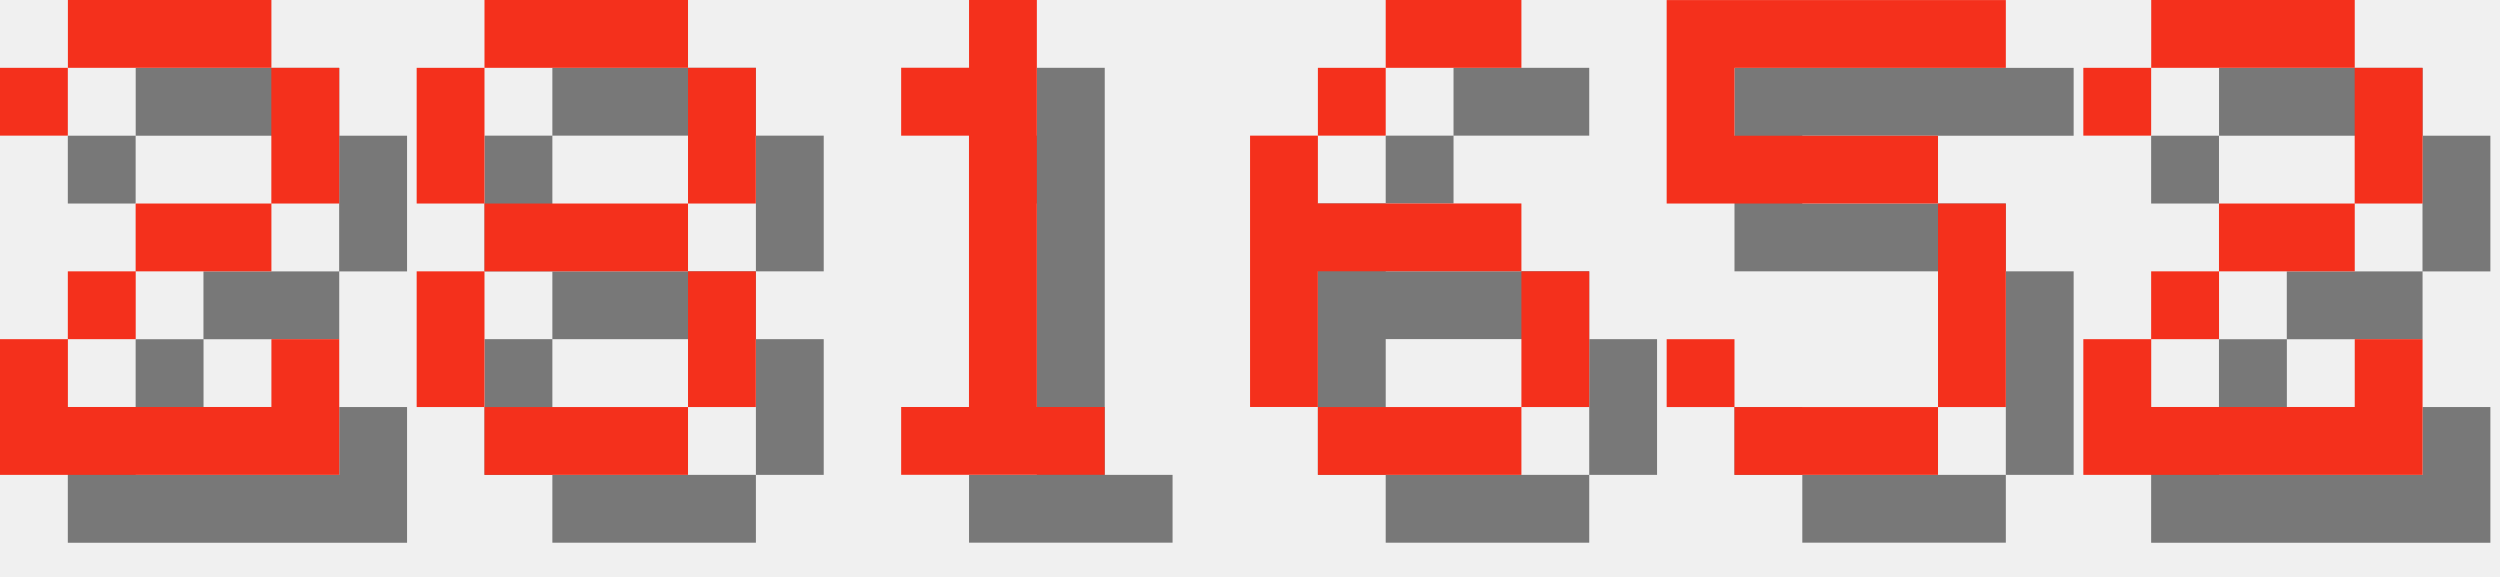
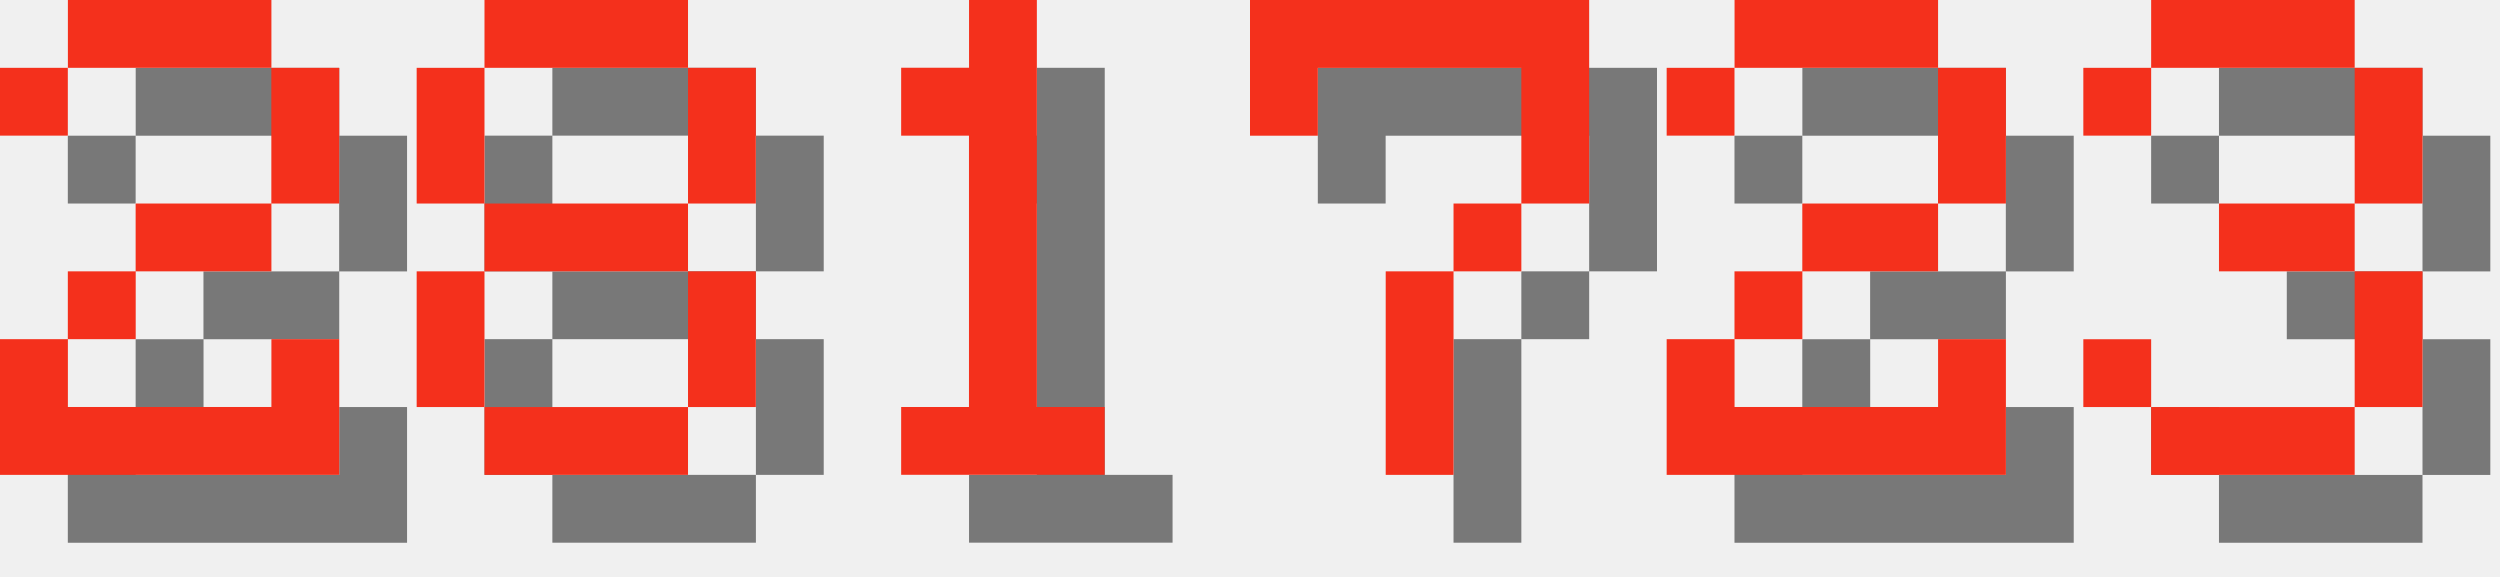
<svg xmlns="http://www.w3.org/2000/svg" version="1.1" width="156.0" height="36">
  <style>
        .text-foreground {
            fill: #F4301C;
        }
        .text-shadow {
            fill: #000000;
            fill-opacity: 0.5;
        }
    </style>
  <g class="digit" id="digit_2" transform="translate(0.0, 0), scale(4)">
    <path id="digit_2_shadow" class="text-shadow" d="m1.058 2.117v1.058h1.058v-1.058h3.175v2.117h-2.117v1.058h-1.058v1.058h-1.058v2.117h5.292v-2.117h-1.058v1.058h-3.175v-1.058h1.058v-1.058h2.117v-1.058h1.058v-2.117h-1.058v-1.058h-3.175v1.058h-1.058z" fill-opacity=".5" style="paint-order:stroke fill markers" />
    <path id="digit_2_fg" class="text-foreground" d="m0 1.058v1.058h1.058v-1.058h3.175v2.117h-2.117v1.058h-1.058v1.058h-1.058v2.117h5.292v-2.117h-1.058v1.058h-3.175v-1.058h1.058v-1.058h2.117v-1.058h1.058v-2.117h-1.058v-1.058h-3.175v1.058h-1.058z" fill="#fff" style="paint-order:stroke fill markers" />
  </g>
  <g class="digit" id="digit_8" transform="translate(26.0, 0), scale(4)">
    <path id="digit_8_shadow" class="text-shadow" d="m2.117 1.058v1.058h3.175v-1.058h-3.175zm3.175 1.058v2.117h1.058v-2.117h-1.058zm0 2.117h-3.175v1.058h3.175v-1.058zm0 1.058v2.117h1.058v-2.117h-1.058zm0 2.117h-3.175v1.058h3.175v-1.058zm-3.175 0v-2.117h-1.058v2.117h1.058zm0-3.175v-2.117h-1.058v2.117h1.058z" fill-opacity=".5" style="paint-order:stroke fill markers" />
    <path id="digit_8_fg" class="text-foreground" d="m1.058 0v1.058h3.175v-1.058h-3.175zm3.175 1.058v2.117h1.058v-2.117h-1.058zm0 2.117h-3.175v1.058h3.175v-1.058zm0 1.058v2.117h1.058v-2.117h-1.058zm0 2.117h-3.175v1.058h3.175v-1.058zm-3.175 0v-2.117h-1.058v2.117h1.058zm0-3.175v-2.117h-1.058v2.117h1.058z" fill="#fff" style="paint-order:stroke fill markers" />
  </g>
  <g class="digit" id="digit_1" transform="translate(52.0, 0), scale(4)">
    <path id="digit_1_shadow" class="text-shadow" d="m2.117 2.117v1.058h1.058v4.233h-1.058v1.058h3.175v-1.058h-1.058v-6.35h-1.058v1.058h-1.058z" fill-opacity=".5" style="paint-order:stroke fill markers" />
    <path id="digit_1_fg" class="text-foreground" d="m1.058 1.058v1.058h1.058v4.233h-1.058v1.058h3.175v-1.058h-1.058v-6.35h-1.058v1.058h-1.058z" fill="#fff" style="paint-order:stroke fill markers" />
  </g>
-   <g class="digit" id="digit_6" transform="translate(78.0, 0), scale(4)">
-     <path id="digit_6_shadow" class="text-shadow" d="m3.175 1.058v1.058h2.117v-1.058h-2.117zm0 1.058h-1.058v1.058h1.058v-1.058zm-1.058 1.058h-1.058v4.233h1.058v-2.117h3.175v-1.058h-3.175v-1.058zm3.175 2.117v2.117h1.058v-2.117h-1.058zm0 2.117h-3.175v1.058h3.175v-1.058z" fill-opacity=".5" style="paint-order:stroke fill markers" />
-     <path id="digit_6_fg" class="text-foreground" d="m2.117 0v1.058h2.117v-1.058h-2.117zm0 1.058h-1.058v1.058h1.058v-1.058zm-1.058 1.058h-1.058v4.233h1.058v-2.117h3.175v-1.058h-3.175v-1.058zm3.175 2.117v2.117h1.058v-2.117h-1.058zm0 2.117h-3.175v1.058h3.175v-1.058z" fill="#fff" style="paint-order:stroke fill markers" />
+   <g class="digit" id="digit_7" transform="translate(78.0, 0), scale(4)">
+     <path id="digit_7_shadow" class="text-shadow" d="m1.058 1.058 2e-6 2.117h1.058v-1.058h3.175v1.058l2e-7 1.058h-1.058v1.058h-1.058l4e-7 3.175 1.058 1e-7v-3.175h1.058v-1.058h1.058l5e-7 -1.058v-2.117z" fill-opacity=".5" style="paint-order:stroke fill markers" />
+     <path id="digit_7_fg" class="text-foreground" d="m0 0 2e-6 2.117h1.058v-1.058h3.175v1.058l2e-7 1.058h-1.058v1.058h-1.058l4e-7 3.175 1.058 1e-7v-3.175h1.058v-1.058h1.058l5e-7 -1.058v-2.117z" fill="#fff" style="paint-order:stroke fill markers" />
  </g>
-   <g class="digit" id="digit_5" transform="translate(104.0, 0), scale(4)">
-     <path id="digit_5_shadow" class="text-shadow" d="m1.058 1.058v3.175h4.233v3.175h-3.175v-1.058h-1.058v1.058h1.058v1.058h3.175v-1.058h1.058v-3.175h-1.058v-1.058h-3.175v-1.058h4.233v-1.058h-5.292z" fill-opacity=".5" style="paint-order:stroke fill markers" />
-     <path id="digit_5_fg" class="text-foreground" d="m0 0v3.175h4.233v3.175h-3.175v-1.058h-1.058v1.058h1.058v1.058h3.175v-1.058h1.058v-3.175h-1.058v-1.058h-3.175v-1.058h4.233v-1.058h-5.292z" fill="#fff" style="paint-order:stroke fill markers" />
-   </g>
-   <g class="digit" id="digit_2" transform="translate(130.0, 0), scale(4)">
+   <g class="digit" id="digit_2" transform="translate(104.0, 0), scale(4)">
    <path id="digit_2_shadow" class="text-shadow" d="m1.058 2.117v1.058h1.058v-1.058h3.175v2.117h-2.117v1.058h-1.058v1.058h-1.058v2.117h5.292v-2.117h-1.058v1.058h-3.175v-1.058h1.058v-1.058h2.117v-1.058h1.058v-2.117h-1.058v-1.058h-3.175v1.058h-1.058z" fill-opacity=".5" style="paint-order:stroke fill markers" />
    <path id="digit_2_fg" class="text-foreground" d="m0 1.058v1.058h1.058v-1.058h3.175v2.117h-2.117v1.058h-1.058v1.058h-1.058v2.117h5.292v-2.117h-1.058v1.058h-3.175v-1.058h1.058v-1.058h2.117v-1.058h1.058v-2.117h-1.058v-1.058h-3.175v1.058h-1.058z" fill="#fff" style="paint-order:stroke fill markers" />
  </g>
+   <g class="digit" id="digit_3" transform="translate(130.0, 0), scale(4)">
+     <path id="digit_3_shadow" class="text-shadow" d="m1.058 2.117v1.058h1.058v-1.058h3.175v2.117h-2.117v1.058h2.117v2.117h-3.175v-1.058h-1.058v1.058h1.058v1.058h3.175v-1.058h1.058v-2.117h-1.058v-1.058h1.058v-2.117h-1.058v-1.058h-3.175v1.058h-1.058z" fill-opacity=".5" style="paint-order:stroke fill markers" />
+     <path id="digit_3_fg" class="text-foreground" d="m0 1.058v1.058h1.058v-1.058h3.175v2.117h-2.117v1.058h2.117v2.117h-3.175v-1.058h-1.058v1.058h1.058v1.058h3.175v-1.058h1.058v-2.117h-1.058v-1.058h1.058v-2.117h-1.058v-1.058h-3.175v1.058h-1.058z" fill="#fff" style="paint-order:stroke fill markers" />
+   </g>
</svg>
